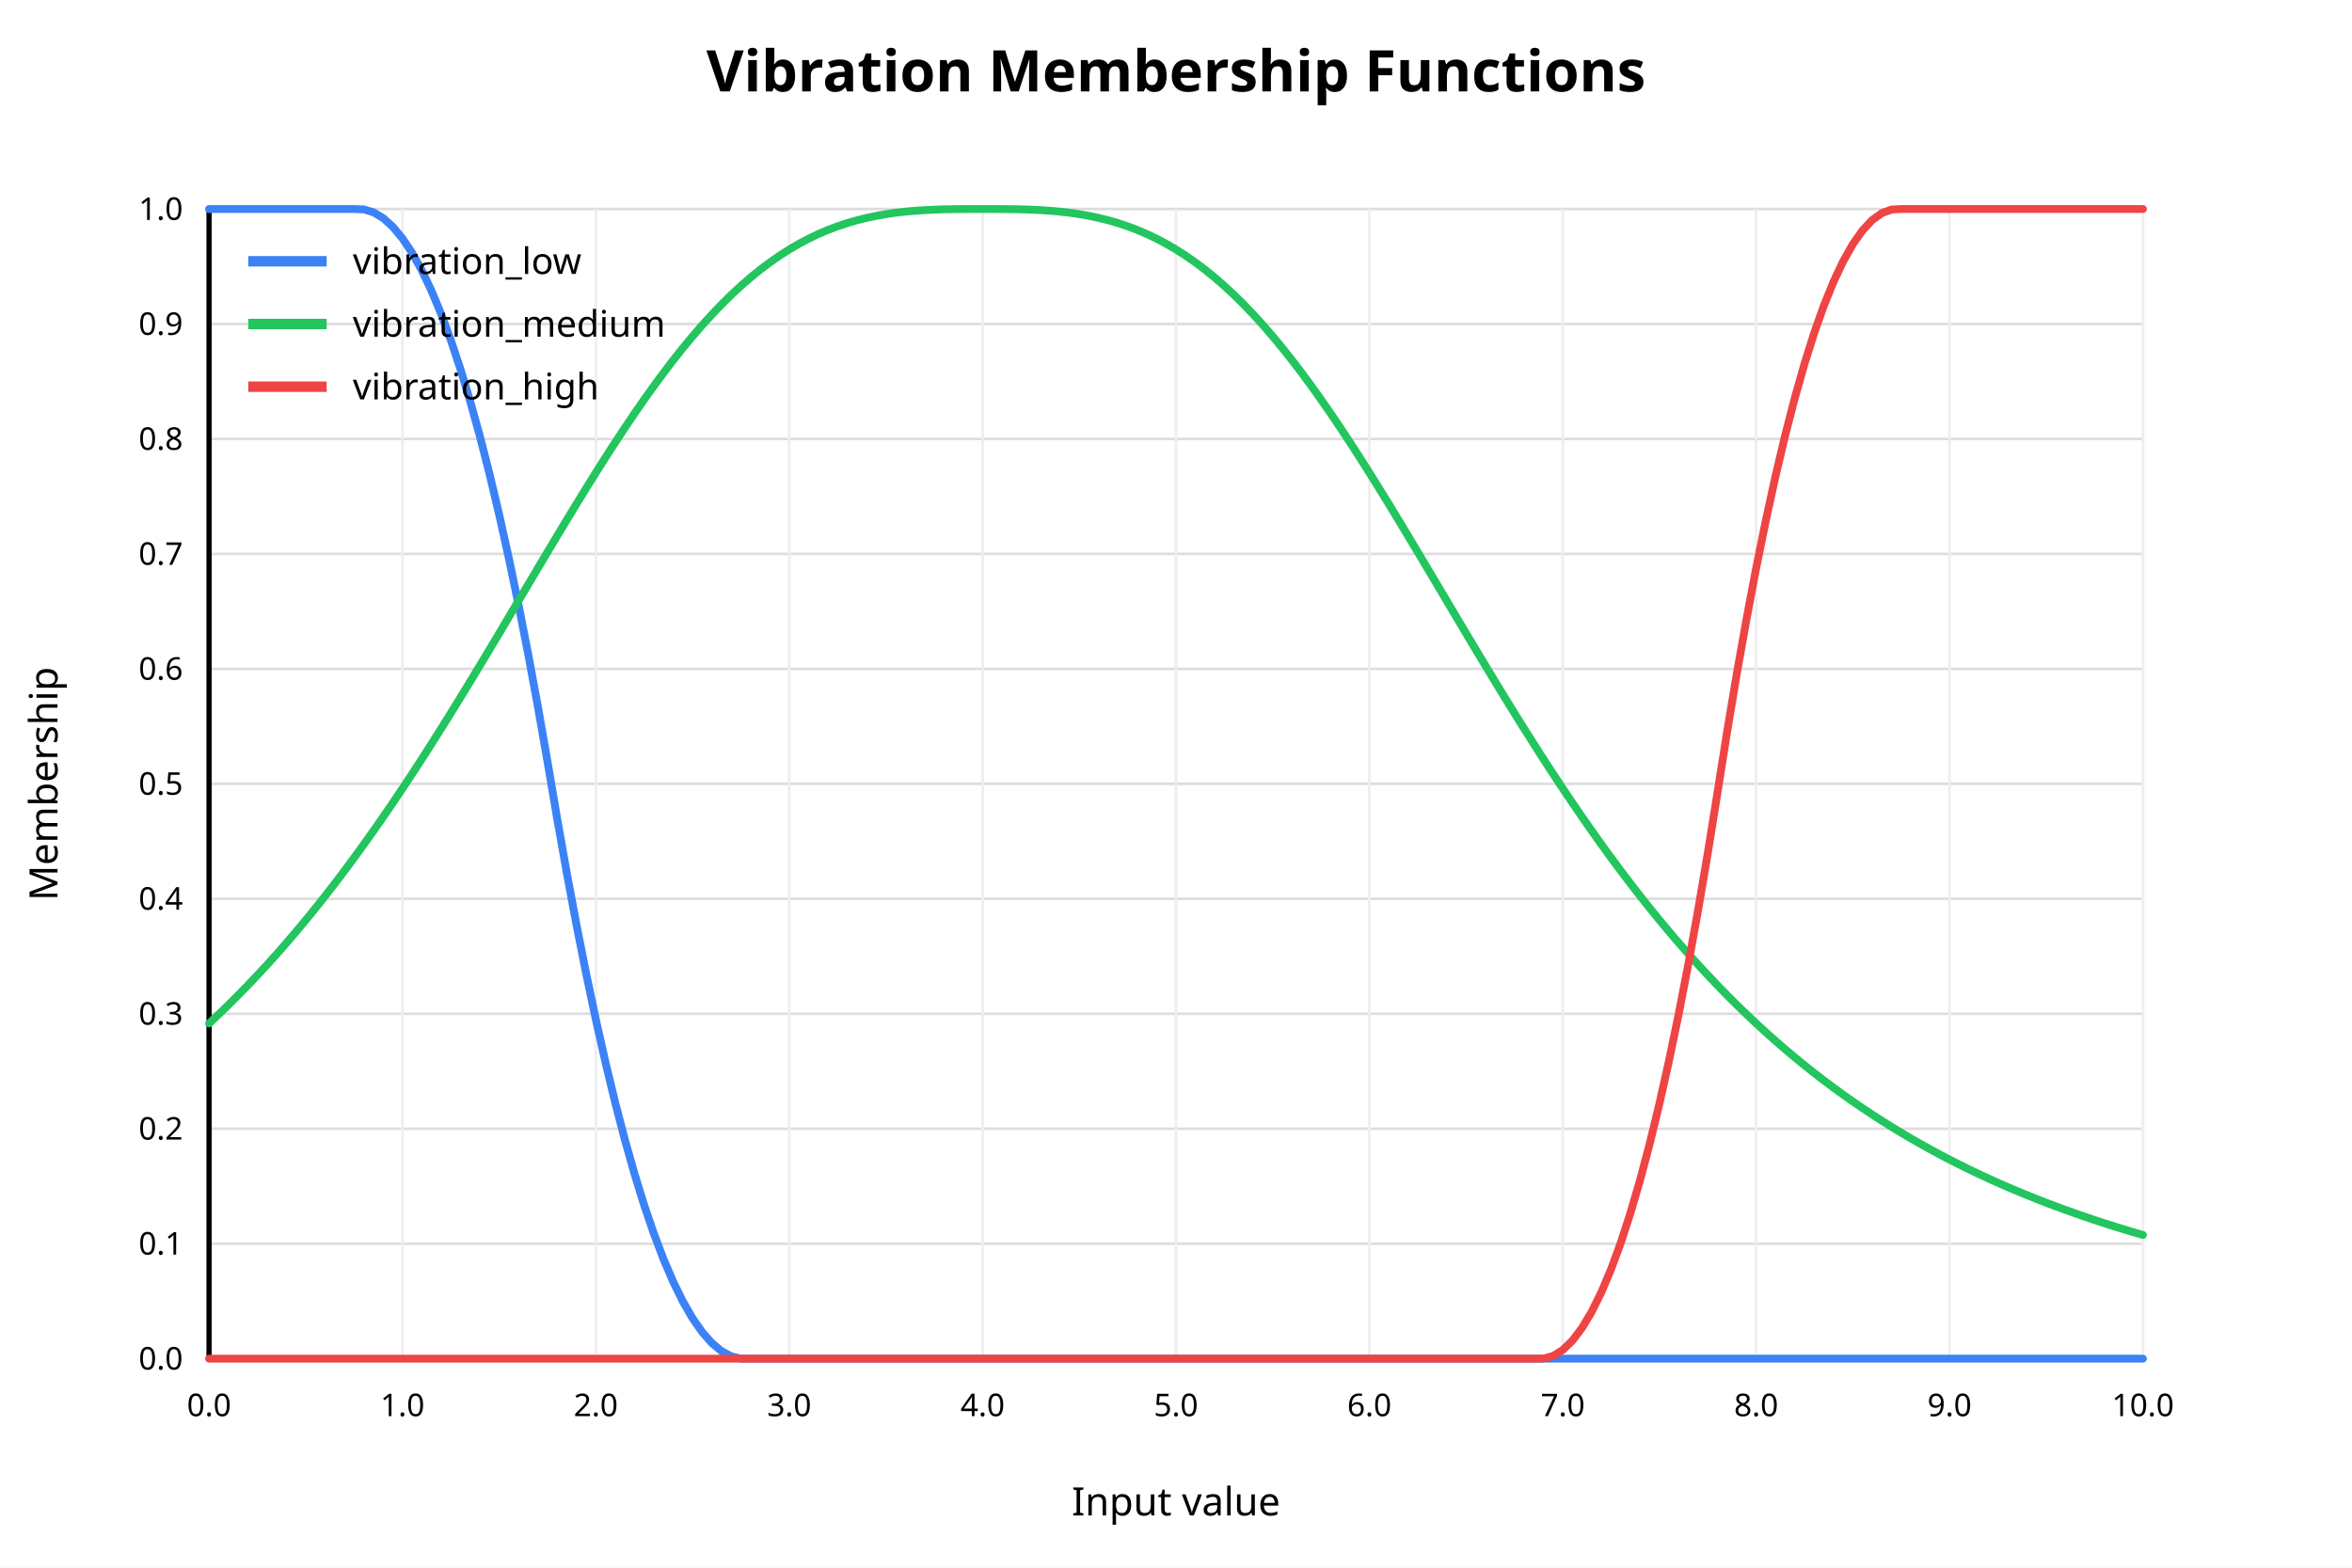
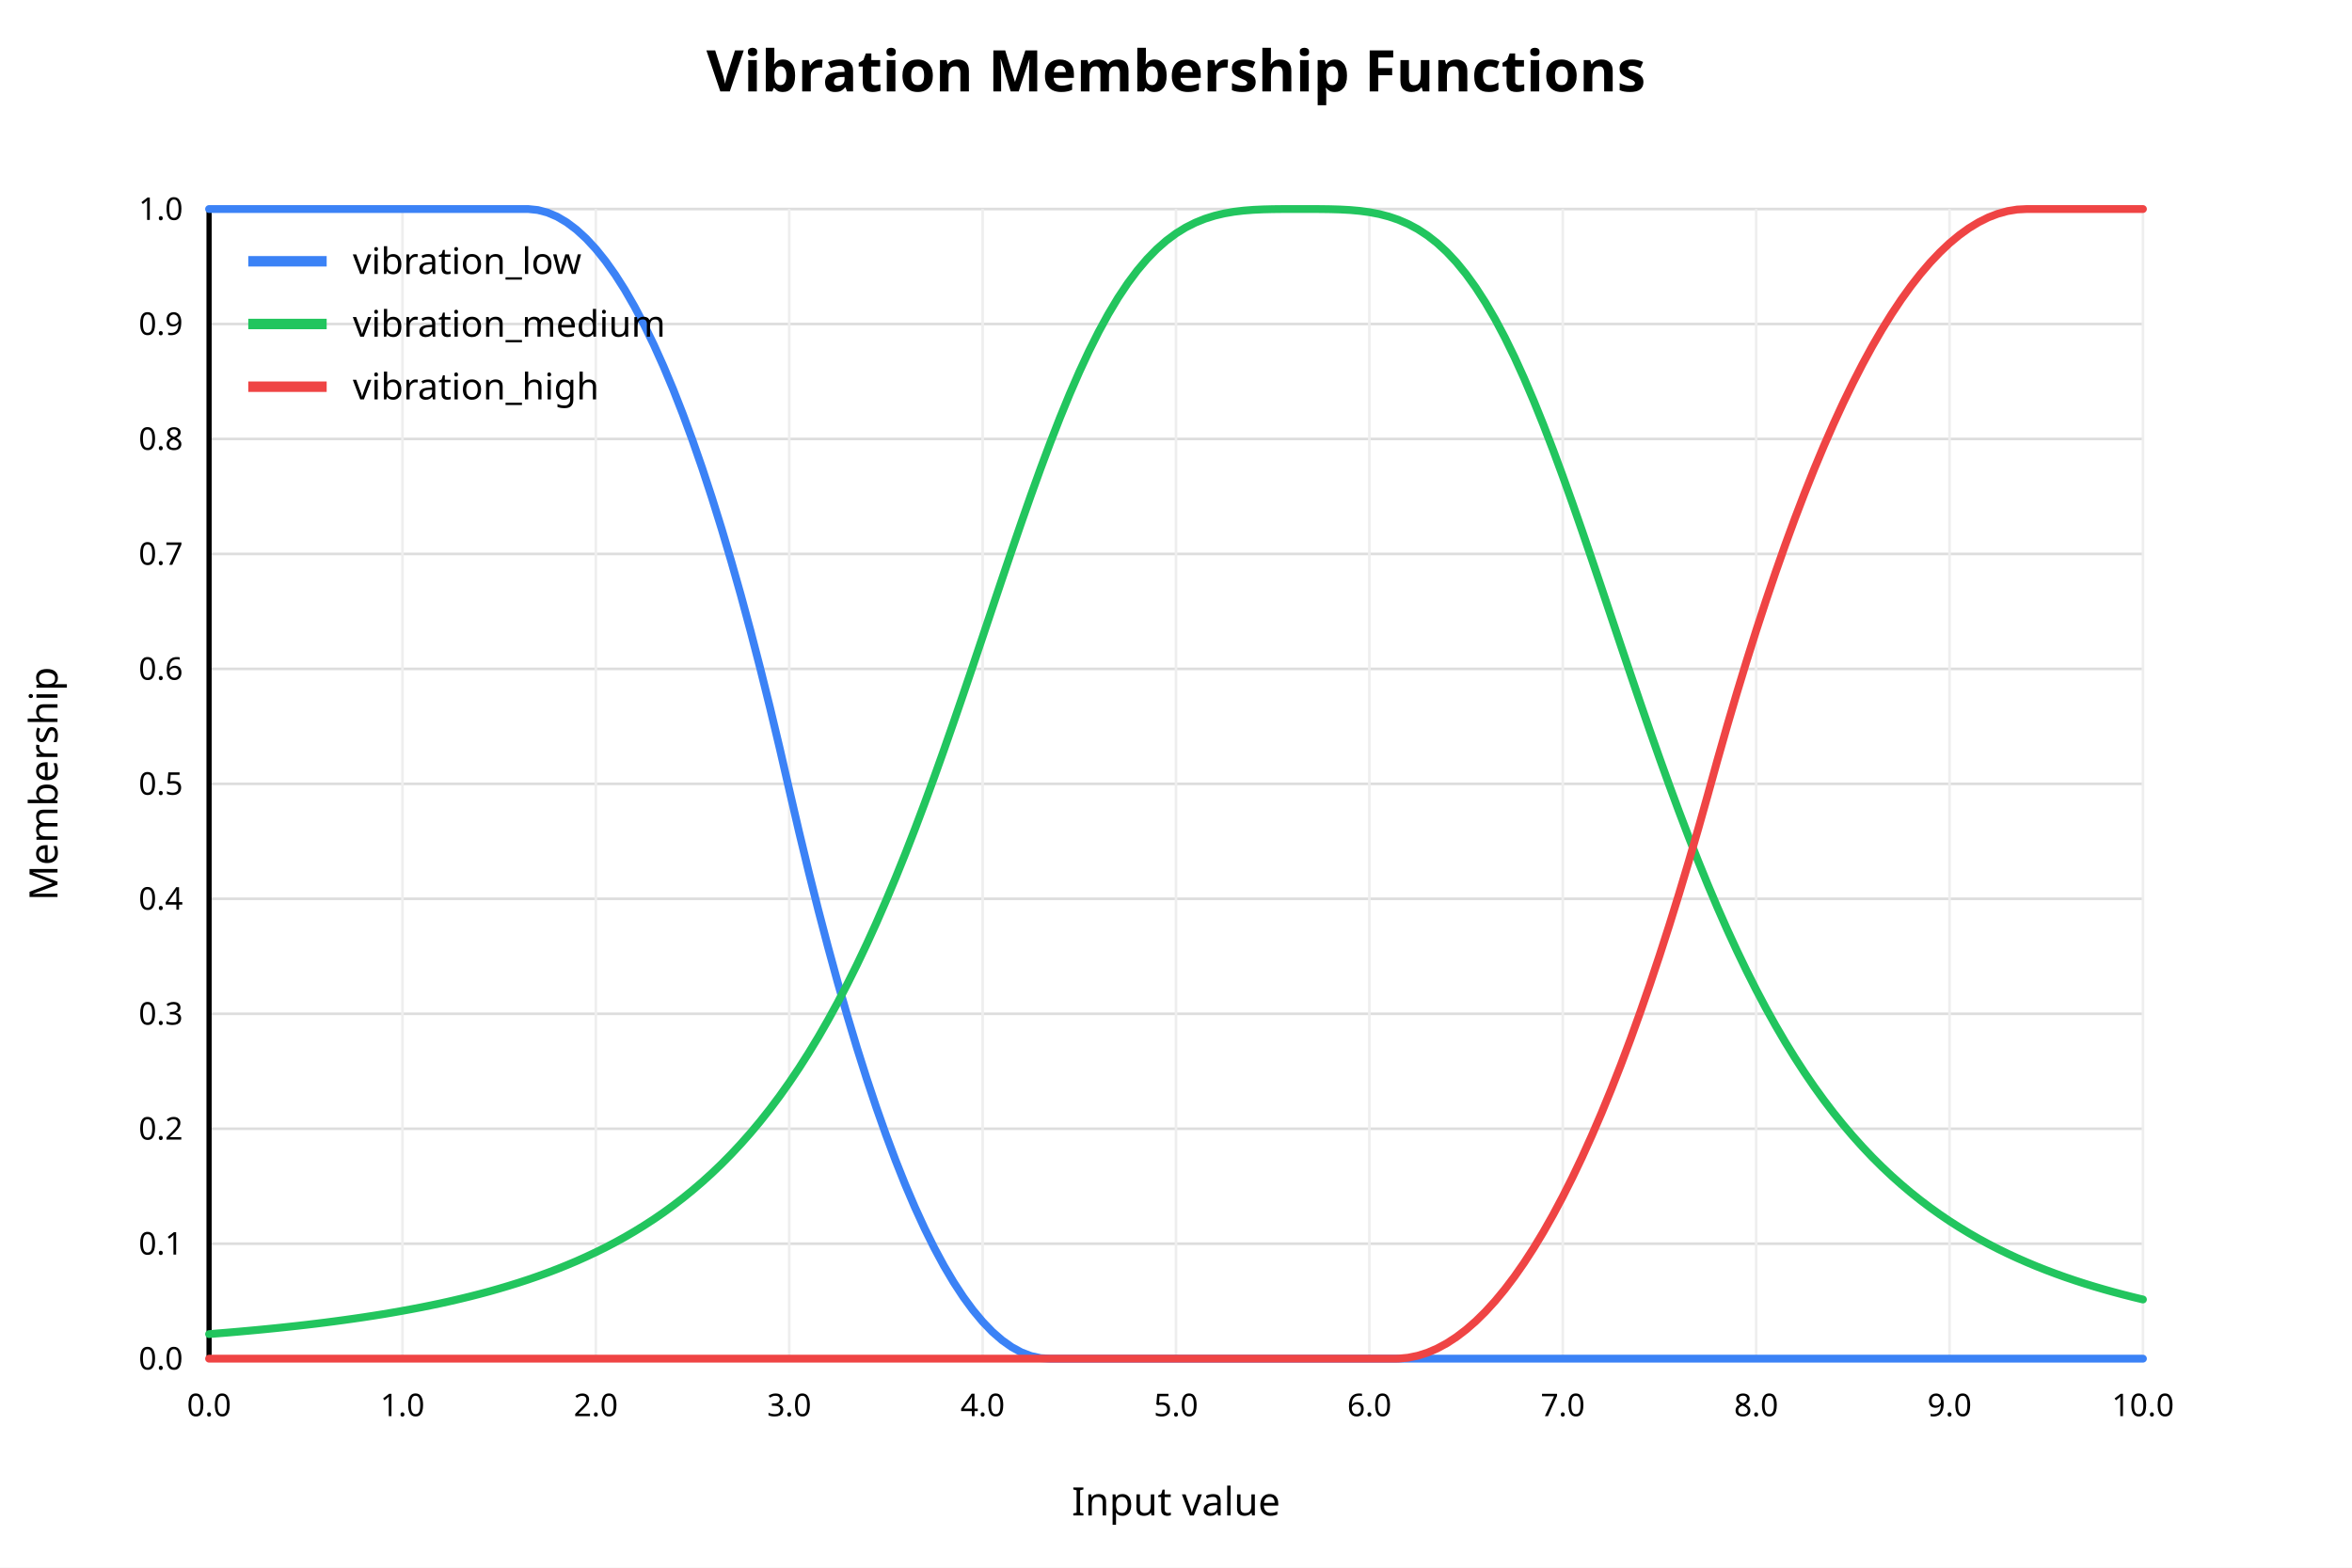
<svg xmlns="http://www.w3.org/2000/svg" width="900" height="600" viewBox="0 0 900 600">
  <rect x="0" y="0" width="900" height="600" fill="white" />
  <text x="450" y="35" text-anchor="middle" font-family="sans-serif" font-size="22" font-weight="bold" fill="black">Vibration Membership Functions</text>
  <line x1="80" y1="520.00" x2="820" y2="520.00" stroke="#dddddd" stroke-width="1" />
  <text x="70" y="520.00" text-anchor="end" dominant-baseline="middle" font-family="sans-serif" font-size="12" fill="black">0.0</text>
  <line x1="80" y1="476.00" x2="820" y2="476.00" stroke="#dddddd" stroke-width="1" />
  <text x="70" y="476.00" text-anchor="end" dominant-baseline="middle" font-family="sans-serif" font-size="12" fill="black">0.1</text>
  <line x1="80" y1="432.00" x2="820" y2="432.00" stroke="#dddddd" stroke-width="1" />
  <text x="70" y="432.00" text-anchor="end" dominant-baseline="middle" font-family="sans-serif" font-size="12" fill="black">0.2</text>
  <line x1="80" y1="388.00" x2="820" y2="388.00" stroke="#dddddd" stroke-width="1" />
  <text x="70" y="388.00" text-anchor="end" dominant-baseline="middle" font-family="sans-serif" font-size="12" fill="black">0.3</text>
  <line x1="80" y1="344.00" x2="820" y2="344.00" stroke="#dddddd" stroke-width="1" />
  <text x="70" y="344.00" text-anchor="end" dominant-baseline="middle" font-family="sans-serif" font-size="12" fill="black">0.4</text>
  <line x1="80" y1="300.00" x2="820" y2="300.00" stroke="#dddddd" stroke-width="1" />
  <text x="70" y="300.00" text-anchor="end" dominant-baseline="middle" font-family="sans-serif" font-size="12" fill="black">0.5</text>
  <line x1="80" y1="256.00" x2="820" y2="256.00" stroke="#dddddd" stroke-width="1" />
  <text x="70" y="256.00" text-anchor="end" dominant-baseline="middle" font-family="sans-serif" font-size="12" fill="black">0.6</text>
  <line x1="80" y1="212.00" x2="820" y2="212.00" stroke="#dddddd" stroke-width="1" />
  <text x="70" y="212.00" text-anchor="end" dominant-baseline="middle" font-family="sans-serif" font-size="12" fill="black">0.7</text>
  <line x1="80" y1="168.00" x2="820" y2="168.00" stroke="#dddddd" stroke-width="1" />
  <text x="70" y="168.00" text-anchor="end" dominant-baseline="middle" font-family="sans-serif" font-size="12" fill="black">0.8</text>
  <line x1="80" y1="124.00" x2="820" y2="124.00" stroke="#dddddd" stroke-width="1" />
  <text x="70" y="124.00" text-anchor="end" dominant-baseline="middle" font-family="sans-serif" font-size="12" fill="black">0.9</text>
  <line x1="80" y1="80.00" x2="820" y2="80.00" stroke="#dddddd" stroke-width="1" />
  <text x="70" y="80.00" text-anchor="end" dominant-baseline="middle" font-family="sans-serif" font-size="12" fill="black">1.0</text>
  <line x1="80.00" y1="80" x2="80.00" y2="520" stroke="#eeeeee" stroke-width="1" />
  <text x="80.00" y="542" text-anchor="middle" font-family="sans-serif" font-size="12" fill="black">0.0</text>
  <line x1="154.00" y1="80" x2="154.00" y2="520" stroke="#eeeeee" stroke-width="1" />
  <text x="154.00" y="542" text-anchor="middle" font-family="sans-serif" font-size="12" fill="black">1.0</text>
  <line x1="228.00" y1="80" x2="228.00" y2="520" stroke="#eeeeee" stroke-width="1" />
  <text x="228.00" y="542" text-anchor="middle" font-family="sans-serif" font-size="12" fill="black">2.0</text>
  <line x1="302.00" y1="80" x2="302.00" y2="520" stroke="#eeeeee" stroke-width="1" />
  <text x="302.00" y="542" text-anchor="middle" font-family="sans-serif" font-size="12" fill="black">3.0</text>
  <line x1="376.00" y1="80" x2="376.00" y2="520" stroke="#eeeeee" stroke-width="1" />
  <text x="376.00" y="542" text-anchor="middle" font-family="sans-serif" font-size="12" fill="black">4.0</text>
  <line x1="450.00" y1="80" x2="450.00" y2="520" stroke="#eeeeee" stroke-width="1" />
  <text x="450.00" y="542" text-anchor="middle" font-family="sans-serif" font-size="12" fill="black">5.0</text>
  <line x1="524.00" y1="80" x2="524.00" y2="520" stroke="#eeeeee" stroke-width="1" />
  <text x="524.00" y="542" text-anchor="middle" font-family="sans-serif" font-size="12" fill="black">6.0</text>
  <line x1="598.00" y1="80" x2="598.00" y2="520" stroke="#eeeeee" stroke-width="1" />
  <text x="598.00" y="542" text-anchor="middle" font-family="sans-serif" font-size="12" fill="black">7.0</text>
  <line x1="672.00" y1="80" x2="672.00" y2="520" stroke="#eeeeee" stroke-width="1" />
  <text x="672.00" y="542" text-anchor="middle" font-family="sans-serif" font-size="12" fill="black">8.0</text>
  <line x1="746.00" y1="80" x2="746.00" y2="520" stroke="#eeeeee" stroke-width="1" />
  <text x="746.00" y="542" text-anchor="middle" font-family="sans-serif" font-size="12" fill="black">9.0</text>
  <line x1="820.00" y1="80" x2="820.00" y2="520" stroke="#eeeeee" stroke-width="1" />
  <text x="820.00" y="542" text-anchor="middle" font-family="sans-serif" font-size="12" fill="black">10.0</text>
  <line x1="80" y1="520" x2="820" y2="520" stroke="black" stroke-width="2" />
  <line x1="80" y1="80" x2="80" y2="520" stroke="black" stroke-width="2" />
  <text x="450" y="580" text-anchor="middle" font-family="sans-serif" font-size="15" fill="black">Input value</text>
  <text x="22" y="300" text-anchor="middle" font-family="sans-serif" font-size="15" fill="black" transform="rotate(-90 22 300)">Membership</text>
-   <polyline fill="none" stroke="#3b82f6" stroke-width="3" stroke-linejoin="round" stroke-linecap="round" points="80.00,80.00 83.70,80.00 87.40,80.00 91.10,80.00 94.80,80.00 98.50,80.00 102.20,80.00 105.90,80.00 109.60,80.00 113.30,80.00 117.00,80.00 120.70,80.00 124.40,80.00 128.10,80.00 131.80,80.00 135.50,80.00 139.20,80.14 142.90,81.24 146.60,83.46 150.30,86.80 154.00,91.24 157.70,96.80 161.40,103.47 165.10,111.26 168.80,120.15 172.50,130.16 176.20,141.29 179.90,153.52 183.60,166.87 187.30,181.33 191.00,196.91 194.70,213.60 198.40,231.40 202.10,250.31 205.80,270.33 209.50,291.47 213.20,313.31 216.90,334.20 220.60,353.98 224.30,372.65 228.00,390.20 231.70,406.64 235.40,421.97 239.10,436.19 242.80,449.29 246.50,461.28 250.20,472.15 253.90,481.92 257.60,490.57 261.30,498.10 265.00,504.53 268.70,509.84 272.40,514.04 276.10,517.13 279.80,519.10 283.50,519.96 287.20,520.00 290.90,520.00 294.60,520.00 298.30,520.00 302.00,520.00 305.70,520.00 309.40,520.00 313.10,520.00 316.80,520.00 320.50,520.00 324.20,520.00 327.90,520.00 331.60,520.00 335.30,520.00 339.00,520.00 342.70,520.00 346.40,520.00 350.10,520.00 353.80,520.00 357.50,520.00 361.20,520.00 364.90,520.00 368.60,520.00 372.30,520.00 376.00,520.00 379.70,520.00 383.40,520.00 387.10,520.00 390.80,520.00 394.50,520.00 398.20,520.00 401.90,520.00 405.60,520.00 409.30,520.00 413.00,520.00 416.70,520.00 420.40,520.00 424.10,520.00 427.80,520.00 431.50,520.00 435.20,520.00 438.90,520.00 442.60,520.00 446.30,520.00 450.00,520.00 453.70,520.00 457.40,520.00 461.10,520.00 464.80,520.00 468.50,520.00 472.20,520.00 475.90,520.00 479.60,520.00 483.30,520.00 487.00,520.00 490.70,520.00 494.40,520.00 498.10,520.00 501.80,520.00 505.50,520.00 509.20,520.00 512.90,520.00 516.60,520.00 520.30,520.00 524.00,520.00 527.70,520.00 531.40,520.00 535.10,520.00 538.80,520.00 542.50,520.00 546.20,520.00 549.90,520.00 553.60,520.00 557.30,520.00 561.00,520.00 564.70,520.00 568.40,520.00 572.10,520.00 575.80,520.00 579.50,520.00 583.20,520.00 586.90,520.00 590.60,520.00 594.30,520.00 598.00,520.00 601.70,520.00 605.40,520.00 609.10,520.00 612.80,520.00 616.50,520.00 620.20,520.00 623.90,520.00 627.60,520.00 631.30,520.00 635.00,520.00 638.70,520.00 642.40,520.00 646.10,520.00 649.80,520.00 653.50,520.00 657.20,520.00 660.90,520.00 664.60,520.00 668.30,520.00 672.00,520.00 675.70,520.00 679.40,520.00 683.10,520.00 686.80,520.00 690.50,520.00 694.20,520.00 697.90,520.00 701.60,520.00 705.30,520.00 709.00,520.00 712.70,520.00 716.40,520.00 720.10,520.00 723.80,520.00 727.50,520.00 731.20,520.00 734.90,520.00 738.60,520.00 742.30,520.00 746.00,520.00 749.70,520.00 753.40,520.00 757.10,520.00 760.80,520.00 764.50,520.00 768.20,520.00 771.90,520.00 775.60,520.00 779.30,520.00 783.00,520.00 786.70,520.00 790.40,520.00 794.10,520.00 797.80,520.00 801.50,520.00 805.20,520.00 808.90,520.00 812.60,520.00 816.30,520.00 820.00,520.00" />
+   <polyline fill="none" stroke="#3b82f6" stroke-width="3" stroke-linejoin="round" stroke-linecap="round" points="80.00,80.00 83.70,80.00 87.40,80.00 91.10,80.00 94.80,80.00 98.50,80.00 102.20,80.00 105.90,80.00 109.60,80.00 113.30,80.00 117.00,80.00 120.70,80.00 124.40,80.00 128.10,80.00 131.80,80.00 135.50,80.00 139.20,80.00 142.90,80.00 146.60,80.00 150.30,80.00 154.00,80.00 157.70,80.00 161.40,80.00 165.10,80.00 168.80,80.00 172.50,80.00 176.20,80.00 179.90,80.00 183.60,80.00 187.30,80.00 191.00,80.00 194.70,80.00 198.40,80.00 202.10,80.00 205.80,80.38 209.50,81.35 213.20,82.93 216.90,85.12 220.60,87.91 224.30,91.30 228.00,95.30 231.70,99.90 235.40,105.11 239.10,110.92 242.80,117.34 246.50,124.36 250.20,131.99 253.90,140.22 257.60,149.05 261.30,158.49 265.00,168.53 268.70,179.18 272.40,190.44 276.10,202.29 279.80,214.76 283.50,227.82 287.20,241.50 290.90,255.77 294.60,270.65 298.30,286.14 302.00,302.22 305.70,318.14 309.40,333.46 313.10,348.18 316.80,362.29 320.50,375.80 324.20,388.70 327.90,401.00 331.60,412.69 335.30,423.78 339.00,434.26 342.70,444.14 346.40,453.42 350.10,462.09 353.80,470.15 357.50,477.61 361.20,484.47 364.90,490.72 368.60,496.37 372.30,501.41 376.00,505.85 379.70,509.69 383.40,512.91 387.10,515.54 390.80,517.56 394.50,518.97 398.20,519.79 401.90,520.00 405.60,520.00 409.30,520.00 413.00,520.00 416.70,520.00 420.40,520.00 424.10,520.00 427.80,520.00 431.50,520.00 435.20,520.00 438.90,520.00 442.60,520.00 446.30,520.00 450.00,520.00 453.70,520.00 457.40,520.00 461.10,520.00 464.80,520.00 468.50,520.00 472.20,520.00 475.90,520.00 479.60,520.00 483.30,520.00 487.00,520.00 490.70,520.00 494.40,520.00 498.10,520.00 501.80,520.00 505.50,520.00 509.20,520.00 512.90,520.00 516.60,520.00 520.30,520.00 524.00,520.00 527.70,520.00 531.40,520.00 535.10,520.00 538.80,520.00 542.50,520.00 546.20,520.00 549.90,520.00 553.60,520.00 557.30,520.00 561.00,520.00 564.70,520.00 568.40,520.00 572.10,520.00 575.80,520.00 579.50,520.00 583.20,520.00 586.90,520.00 590.60,520.00 594.30,520.00 598.00,520.00 601.70,520.00 605.40,520.00 609.10,520.00 612.80,520.00 616.50,520.00 620.20,520.00 623.90,520.00 627.60,520.00 631.30,520.00 635.00,520.00 638.70,520.00 642.40,520.00 646.10,520.00 649.80,520.00 653.50,520.00 657.20,520.00 660.90,520.00 664.60,520.00 668.30,520.00 672.00,520.00 675.70,520.00 679.40,520.00 683.10,520.00 686.80,520.00 690.50,520.00 694.20,520.00 697.90,520.00 701.60,520.00 705.30,520.00 709.00,520.00 712.70,520.00 716.40,520.00 720.10,520.00 723.80,520.00 727.50,520.00 731.20,520.00 734.90,520.00 738.60,520.00 742.30,520.00 746.00,520.00 749.70,520.00 753.40,520.00 757.10,520.00 760.80,520.00 764.50,520.00 768.20,520.00 771.90,520.00 775.60,520.00 779.30,520.00 783.00,520.00 786.70,520.00 790.40,520.00 794.10,520.00 797.80,520.00 801.50,520.00 805.20,520.00 808.90,520.00 812.60,520.00 816.30,520.00 820.00,520.00" />
  <line x1="95" y1="100" x2="125" y2="100" stroke="#3b82f6" stroke-width="4" />
  <text x="135" y="100" dominant-baseline="middle" font-family="sans-serif" font-size="14" fill="black">vibration_low</text>
-   <polyline fill="none" stroke="#22c55e" stroke-width="3" stroke-linejoin="round" stroke-linecap="round" points="80.00,391.69 83.70,388.20 87.40,384.61 91.10,380.92 94.80,377.13 98.50,373.23 102.20,369.23 105.90,365.12 109.60,360.90 113.30,356.57 117.00,352.13 120.70,347.59 124.40,342.93 128.10,338.16 131.80,333.28 135.50,328.29 139.20,323.20 142.90,318.00 146.60,312.69 150.30,307.29 154.00,301.78 157.70,296.18 161.40,290.50 165.10,284.72 168.80,278.86 172.50,272.93 176.20,266.93 179.90,260.87 183.60,254.76 187.30,248.60 191.00,242.41 194.70,236.19 198.40,229.96 202.10,223.72 205.80,217.49 209.50,211.28 213.20,205.10 216.90,198.96 220.60,192.87 224.30,186.86 228.00,180.92 231.70,175.08 235.40,169.35 239.10,163.74 242.80,158.25 246.50,152.91 250.20,147.73 253.90,142.71 257.60,137.86 261.30,133.20 265.00,128.73 268.70,124.45 272.40,120.38 276.10,116.52 279.80,112.87 283.50,109.43 287.20,106.21 290.90,103.21 294.60,100.42 298.30,97.85 302.00,95.48 305.70,93.32 309.40,91.36 313.10,89.59 316.80,88.01 320.50,86.61 324.20,85.38 327.90,84.31 331.60,83.39 335.30,82.61 339.00,81.96 342.70,81.42 346.40,81.00 350.10,80.67 353.80,80.42 357.50,80.24 361.20,80.12 364.90,80.05 368.60,80.02 372.30,80.00 376.00,80.00 379.70,80.00 383.40,80.02 387.10,80.05 390.80,80.12 394.50,80.24 398.20,80.42 401.90,80.67 405.60,81.00 409.30,81.42 413.00,81.96 416.70,82.61 420.40,83.39 424.10,84.31 427.80,85.38 431.50,86.61 435.20,88.01 438.90,89.60 442.60,91.36 446.30,93.32 450.00,95.48 453.70,97.85 457.40,100.42 461.10,103.21 464.80,106.21 468.50,109.43 472.20,112.87 475.90,116.52 479.60,120.38 483.30,124.45 487.00,128.73 490.70,133.20 494.40,137.86 498.10,142.71 501.80,147.73 505.50,152.92 509.20,158.26 512.90,163.74 516.60,169.35 520.30,175.09 524.00,180.93 527.70,186.86 531.40,192.87 535.10,198.96 538.80,205.10 542.50,211.28 546.20,217.49 549.90,223.72 553.60,229.96 557.30,236.20 561.00,242.41 564.70,248.61 568.40,254.76 572.10,260.88 575.80,266.94 579.50,272.93 583.20,278.87 586.90,284.72 590.60,290.50 594.30,296.19 598.00,301.79 601.70,307.29 605.40,312.70 609.10,318.00 612.80,323.20 616.50,328.30 620.20,333.28 623.90,338.16 627.60,342.93 631.30,347.59 635.00,352.13 638.70,356.57 642.40,360.90 646.10,365.12 649.80,369.23 653.50,373.23 657.20,377.13 660.90,380.92 664.60,384.61 668.30,388.20 672.00,391.69 675.70,395.08 679.40,398.38 683.10,401.59 686.80,404.70 690.50,407.72 694.20,410.66 697.90,413.51 701.60,416.28 705.30,418.97 709.00,421.58 712.70,424.11 716.40,426.57 720.10,428.96 723.80,431.27 727.50,433.52 731.20,435.71 734.90,437.82 738.60,439.88 742.30,441.88 746.00,443.81 749.70,445.69 753.40,447.52 757.10,449.29 760.80,451.01 764.50,452.68 768.20,454.30 771.90,455.87 775.60,457.40 779.30,458.88 783.00,460.33 786.70,461.72 790.40,463.08 794.10,464.41 797.80,465.69 801.50,466.94 805.20,468.15 808.90,469.32 812.60,470.47 816.30,471.58 820.00,472.66" />
+   <polyline fill="none" stroke="#22c55e" stroke-width="3" stroke-linejoin="round" stroke-linecap="round" points="80.00,510.60 83.70,510.30 87.40,510.00 91.10,509.68 94.80,509.35 98.50,509.01 102.20,508.65 105.90,508.28 109.60,507.89 113.30,507.49 117.00,507.07 120.70,506.63 124.40,506.17 128.10,505.69 131.80,505.19 135.50,504.67 139.20,504.13 142.90,503.56 146.60,502.97 150.30,502.34 154.00,501.69 157.70,501.01 161.40,500.30 165.10,499.55 168.80,498.77 172.50,497.95 176.20,497.09 179.90,496.19 183.60,495.24 187.30,494.25 191.00,493.20 194.70,492.10 198.40,490.95 202.10,489.74 205.80,488.46 209.50,487.12 213.20,485.71 216.90,484.22 220.60,482.66 224.30,481.00 228.00,479.26 231.70,477.43 235.40,475.49 239.10,473.45 242.80,471.29 246.50,469.01 250.20,466.61 253.90,464.07 257.60,461.38 261.30,458.54 265.00,455.54 268.70,452.37 272.40,449.02 276.10,445.48 279.80,441.73 283.50,437.77 287.20,433.59 290.90,429.16 294.60,424.49 298.30,419.55 302.00,414.34 305.70,408.85 309.40,403.05 313.10,396.95 316.80,390.52 320.50,383.77 324.20,376.68 327.90,369.24 331.60,361.45 335.30,353.31 339.00,344.81 342.70,335.97 346.40,326.80 350.10,317.29 353.80,307.48 357.50,297.38 361.20,287.02 364.90,276.43 368.60,265.66 372.30,254.76 376.00,243.76 379.70,232.73 383.40,221.72 387.10,210.81 390.80,200.05 394.50,189.52 398.20,179.27 401.90,169.37 405.60,159.88 409.30,150.85 413.00,142.34 416.70,134.37 420.40,126.98 424.10,120.20 427.80,114.02 431.50,108.47 435.20,103.51 438.90,99.15 442.60,95.36 446.30,92.11 450.00,89.36 453.70,87.07 457.40,85.21 461.10,83.72 464.80,82.56 468.50,81.68 472.20,81.04 475.90,80.60 479.60,80.31 483.30,80.14 487.00,80.05 490.70,80.01 494.40,80.00 498.10,80.00 501.80,80.00 505.50,80.02 509.20,80.07 512.90,80.18 516.60,80.38 520.30,80.71 524.00,81.21 527.70,81.91 531.40,82.87 535.10,84.12 538.80,85.72 542.50,87.70 546.20,90.12 549.90,93.01 553.60,96.42 557.30,100.38 561.00,104.91 564.70,110.04 568.40,115.78 572.10,122.13 575.80,129.09 579.50,136.65 583.20,144.79 586.90,153.46 590.60,162.62 594.30,172.24 598.00,182.25 601.70,192.59 605.40,203.20 609.10,214.01 612.80,224.95 616.50,235.97 620.20,247.00 623.90,257.97 627.60,268.85 631.30,279.57 635.00,290.09 638.70,300.37 642.40,310.39 646.10,320.12 649.80,329.53 653.50,338.61 657.20,347.35 660.90,355.74 664.60,363.77 668.30,371.46 672.00,378.80 675.70,385.79 679.40,392.45 683.10,398.78 686.80,404.79 690.50,410.49 694.20,415.91 697.90,421.03 701.60,425.89 705.30,430.49 709.00,434.84 712.70,438.96 716.40,442.86 720.10,446.54 723.80,450.03 727.50,453.32 731.20,456.44 734.90,459.39 738.60,462.19 742.30,464.83 746.00,467.33 749.70,469.69 753.40,471.94 757.10,474.06 760.80,476.07 764.50,477.98 768.20,479.78 771.90,481.50 775.60,483.12 779.30,484.67 783.00,486.13 786.70,487.52 790.40,488.85 794.10,490.10 797.80,491.30 801.50,492.43 805.20,493.51 808.90,494.54 812.60,495.52 816.30,496.46 820.00,497.35" />
  <line x1="95" y1="124" x2="125" y2="124" stroke="#22c55e" stroke-width="4" />
  <text x="135" y="124" dominant-baseline="middle" font-family="sans-serif" font-size="14" fill="black">vibration_medium</text>
-   <polyline fill="none" stroke="#ef4444" stroke-width="3" stroke-linejoin="round" stroke-linecap="round" points="80.00,520.00 83.70,520.00 87.40,520.00 91.10,520.00 94.80,520.00 98.50,520.00 102.20,520.00 105.90,520.00 109.60,520.00 113.30,520.00 117.00,520.00 120.70,520.00 124.40,520.00 128.10,520.00 131.80,520.00 135.50,520.00 139.20,520.00 142.90,520.00 146.60,520.00 150.30,520.00 154.00,520.00 157.70,520.00 161.40,520.00 165.10,520.00 168.80,520.00 172.50,520.00 176.20,520.00 179.90,520.00 183.60,520.00 187.30,520.00 191.00,520.00 194.70,520.00 198.40,520.00 202.10,520.00 205.80,520.00 209.50,520.00 213.20,520.00 216.90,520.00 220.60,520.00 224.30,520.00 228.00,520.00 231.70,520.00 235.40,520.00 239.10,520.00 242.80,520.00 246.50,520.00 250.20,520.00 253.90,520.00 257.60,520.00 261.30,520.00 265.00,520.00 268.70,520.00 272.40,520.00 276.10,520.00 279.80,520.00 283.50,520.00 287.20,520.00 290.90,520.00 294.60,520.00 298.30,520.00 302.00,520.00 305.70,520.00 309.40,520.00 313.10,520.00 316.80,520.00 320.50,520.00 324.20,520.00 327.90,520.00 331.60,520.00 335.30,520.00 339.00,520.00 342.70,520.00 346.40,520.00 350.10,520.00 353.80,520.00 357.50,520.00 361.20,520.00 364.90,520.00 368.60,520.00 372.30,520.00 376.00,520.00 379.70,520.00 383.40,520.00 387.10,520.00 390.80,520.00 394.50,520.00 398.20,520.00 401.90,520.00 405.60,520.00 409.30,520.00 413.00,520.00 416.70,520.00 420.40,520.00 424.10,520.00 427.80,520.00 431.50,520.00 435.20,520.00 438.90,520.00 442.60,520.00 446.30,520.00 450.00,520.00 453.70,520.00 457.40,520.00 461.10,520.00 464.80,520.00 468.50,520.00 472.20,520.00 475.90,520.00 479.60,520.00 483.30,520.00 487.00,520.00 490.70,520.00 494.40,520.00 498.10,520.00 501.80,520.00 505.50,520.00 509.20,520.00 512.90,520.00 516.60,520.00 520.30,520.00 524.00,520.00 527.70,520.00 531.40,520.00 535.10,520.00 538.80,520.00 542.50,520.00 546.20,520.00 549.90,520.00 553.60,520.00 557.30,520.00 561.00,520.00 564.70,520.00 568.40,520.00 572.10,520.00 575.80,520.00 579.50,520.00 583.20,520.00 586.90,520.00 590.60,519.95 594.30,518.96 598.00,516.66 601.70,513.07 605.40,508.18 609.10,501.99 612.80,494.50 616.50,485.72 620.20,475.63 623.90,464.25 627.60,451.57 631.30,437.59 635.00,422.31 638.70,405.74 642.40,387.86 646.10,368.69 649.80,348.22 653.50,326.45 657.20,303.38 660.90,279.97 664.60,257.83 668.30,236.99 672.00,217.45 675.70,199.21 679.40,182.26 683.10,166.61 686.80,152.27 690.50,139.22 694.20,127.47 697.90,117.01 701.60,107.86 705.30,100.00 709.00,93.44 712.70,88.18 716.40,84.22 720.10,81.56 723.80,80.20 727.50,80.00 731.20,80.00 734.90,80.00 738.60,80.00 742.30,80.00 746.00,80.00 749.70,80.00 753.40,80.00 757.10,80.00 760.80,80.00 764.50,80.00 768.20,80.00 771.90,80.00 775.60,80.00 779.30,80.00 783.00,80.00 786.70,80.00 790.40,80.00 794.10,80.00 797.80,80.00 801.50,80.00 805.20,80.00 808.90,80.00 812.60,80.00 816.30,80.00 820.00,80.00" />
+   <polyline fill="none" stroke="#ef4444" stroke-width="3" stroke-linejoin="round" stroke-linecap="round" points="80.00,520.00 83.70,520.00 87.40,520.00 91.10,520.00 94.80,520.00 98.50,520.00 102.20,520.00 105.90,520.00 109.60,520.00 113.30,520.00 117.00,520.00 120.70,520.00 124.40,520.00 128.10,520.00 131.80,520.00 135.50,520.00 139.20,520.00 142.90,520.00 146.60,520.00 150.30,520.00 154.00,520.00 157.70,520.00 161.40,520.00 165.10,520.00 168.80,520.00 172.50,520.00 176.20,520.00 179.90,520.00 183.60,520.00 187.30,520.00 191.00,520.00 194.70,520.00 198.40,520.00 202.10,520.00 205.80,520.00 209.50,520.00 213.20,520.00 216.90,520.00 220.60,520.00 224.30,520.00 228.00,520.00 231.70,520.00 235.40,520.00 239.10,520.00 242.80,520.00 246.50,520.00 250.20,520.00 253.90,520.00 257.60,520.00 261.30,520.00 265.00,520.00 268.70,520.00 272.40,520.00 276.10,520.00 279.80,520.00 283.50,520.00 287.20,520.00 290.90,520.00 294.60,520.00 298.30,520.00 302.00,520.00 305.70,520.00 309.40,520.00 313.10,520.00 316.80,520.00 320.50,520.00 324.20,520.00 327.90,520.00 331.60,520.00 335.30,520.00 339.00,520.00 342.70,520.00 346.40,520.00 350.10,520.00 353.80,520.00 357.50,520.00 361.20,520.00 364.90,520.00 368.60,520.00 372.30,520.00 376.00,520.00 379.70,520.00 383.40,520.00 387.10,520.00 390.80,520.00 394.50,520.00 398.20,520.00 401.90,520.00 405.60,520.00 409.30,520.00 413.00,520.00 416.70,520.00 420.40,520.00 424.10,520.00 427.80,520.00 431.50,520.00 435.20,520.00 438.90,520.00 442.60,520.00 446.30,520.00 450.00,520.00 453.70,520.00 457.40,520.00 461.10,520.00 464.80,520.00 468.50,520.00 472.20,520.00 475.90,520.00 479.60,520.00 483.30,520.00 487.00,520.00 490.70,520.00 494.40,520.00 498.10,520.00 501.80,520.00 505.50,520.00 509.20,520.00 512.90,520.00 516.60,520.00 520.30,520.00 524.00,520.00 527.70,520.00 531.40,520.00 535.10,519.98 538.80,519.63 542.50,518.88 546.20,517.71 549.90,516.12 553.60,514.13 557.30,511.72 561.00,508.90 564.70,505.67 568.40,502.02 572.10,497.96 575.80,493.49 579.50,488.60 583.20,483.30 586.90,477.59 590.60,471.47 594.30,464.93 598.00,457.98 601.70,450.62 605.40,442.85 609.10,434.66 612.80,426.06 616.50,417.04 620.20,407.62 623.90,397.78 627.60,387.52 631.30,376.86 635.00,365.78 638.70,354.29 642.40,342.39 646.10,330.07 649.80,317.34 653.50,304.20 657.20,290.84 660.90,277.85 664.60,265.27 668.30,253.11 672.00,241.36 675.70,230.03 679.40,219.10 683.10,208.59 686.80,198.49 690.50,188.81 694.20,179.54 697.90,170.68 701.60,162.23 705.30,154.20 709.00,146.58 712.70,139.37 716.40,132.57 720.10,126.19 723.80,120.22 727.50,114.66 731.20,109.52 734.90,104.79 738.60,100.47 742.30,96.57 746.00,93.07 749.70,90.00 753.40,87.33 757.10,85.08 760.80,83.23 764.50,81.81 768.20,80.79 771.90,80.19 775.60,80.00 779.30,80.00 783.00,80.00 786.70,80.00 790.40,80.00 794.10,80.00 797.80,80.00 801.50,80.00 805.20,80.00 808.90,80.00 812.60,80.00 816.30,80.00 820.00,80.00" />
  <line x1="95" y1="148" x2="125" y2="148" stroke="#ef4444" stroke-width="4" />
  <text x="135" y="148" dominant-baseline="middle" font-family="sans-serif" font-size="14" fill="black">vibration_high</text>
</svg>
